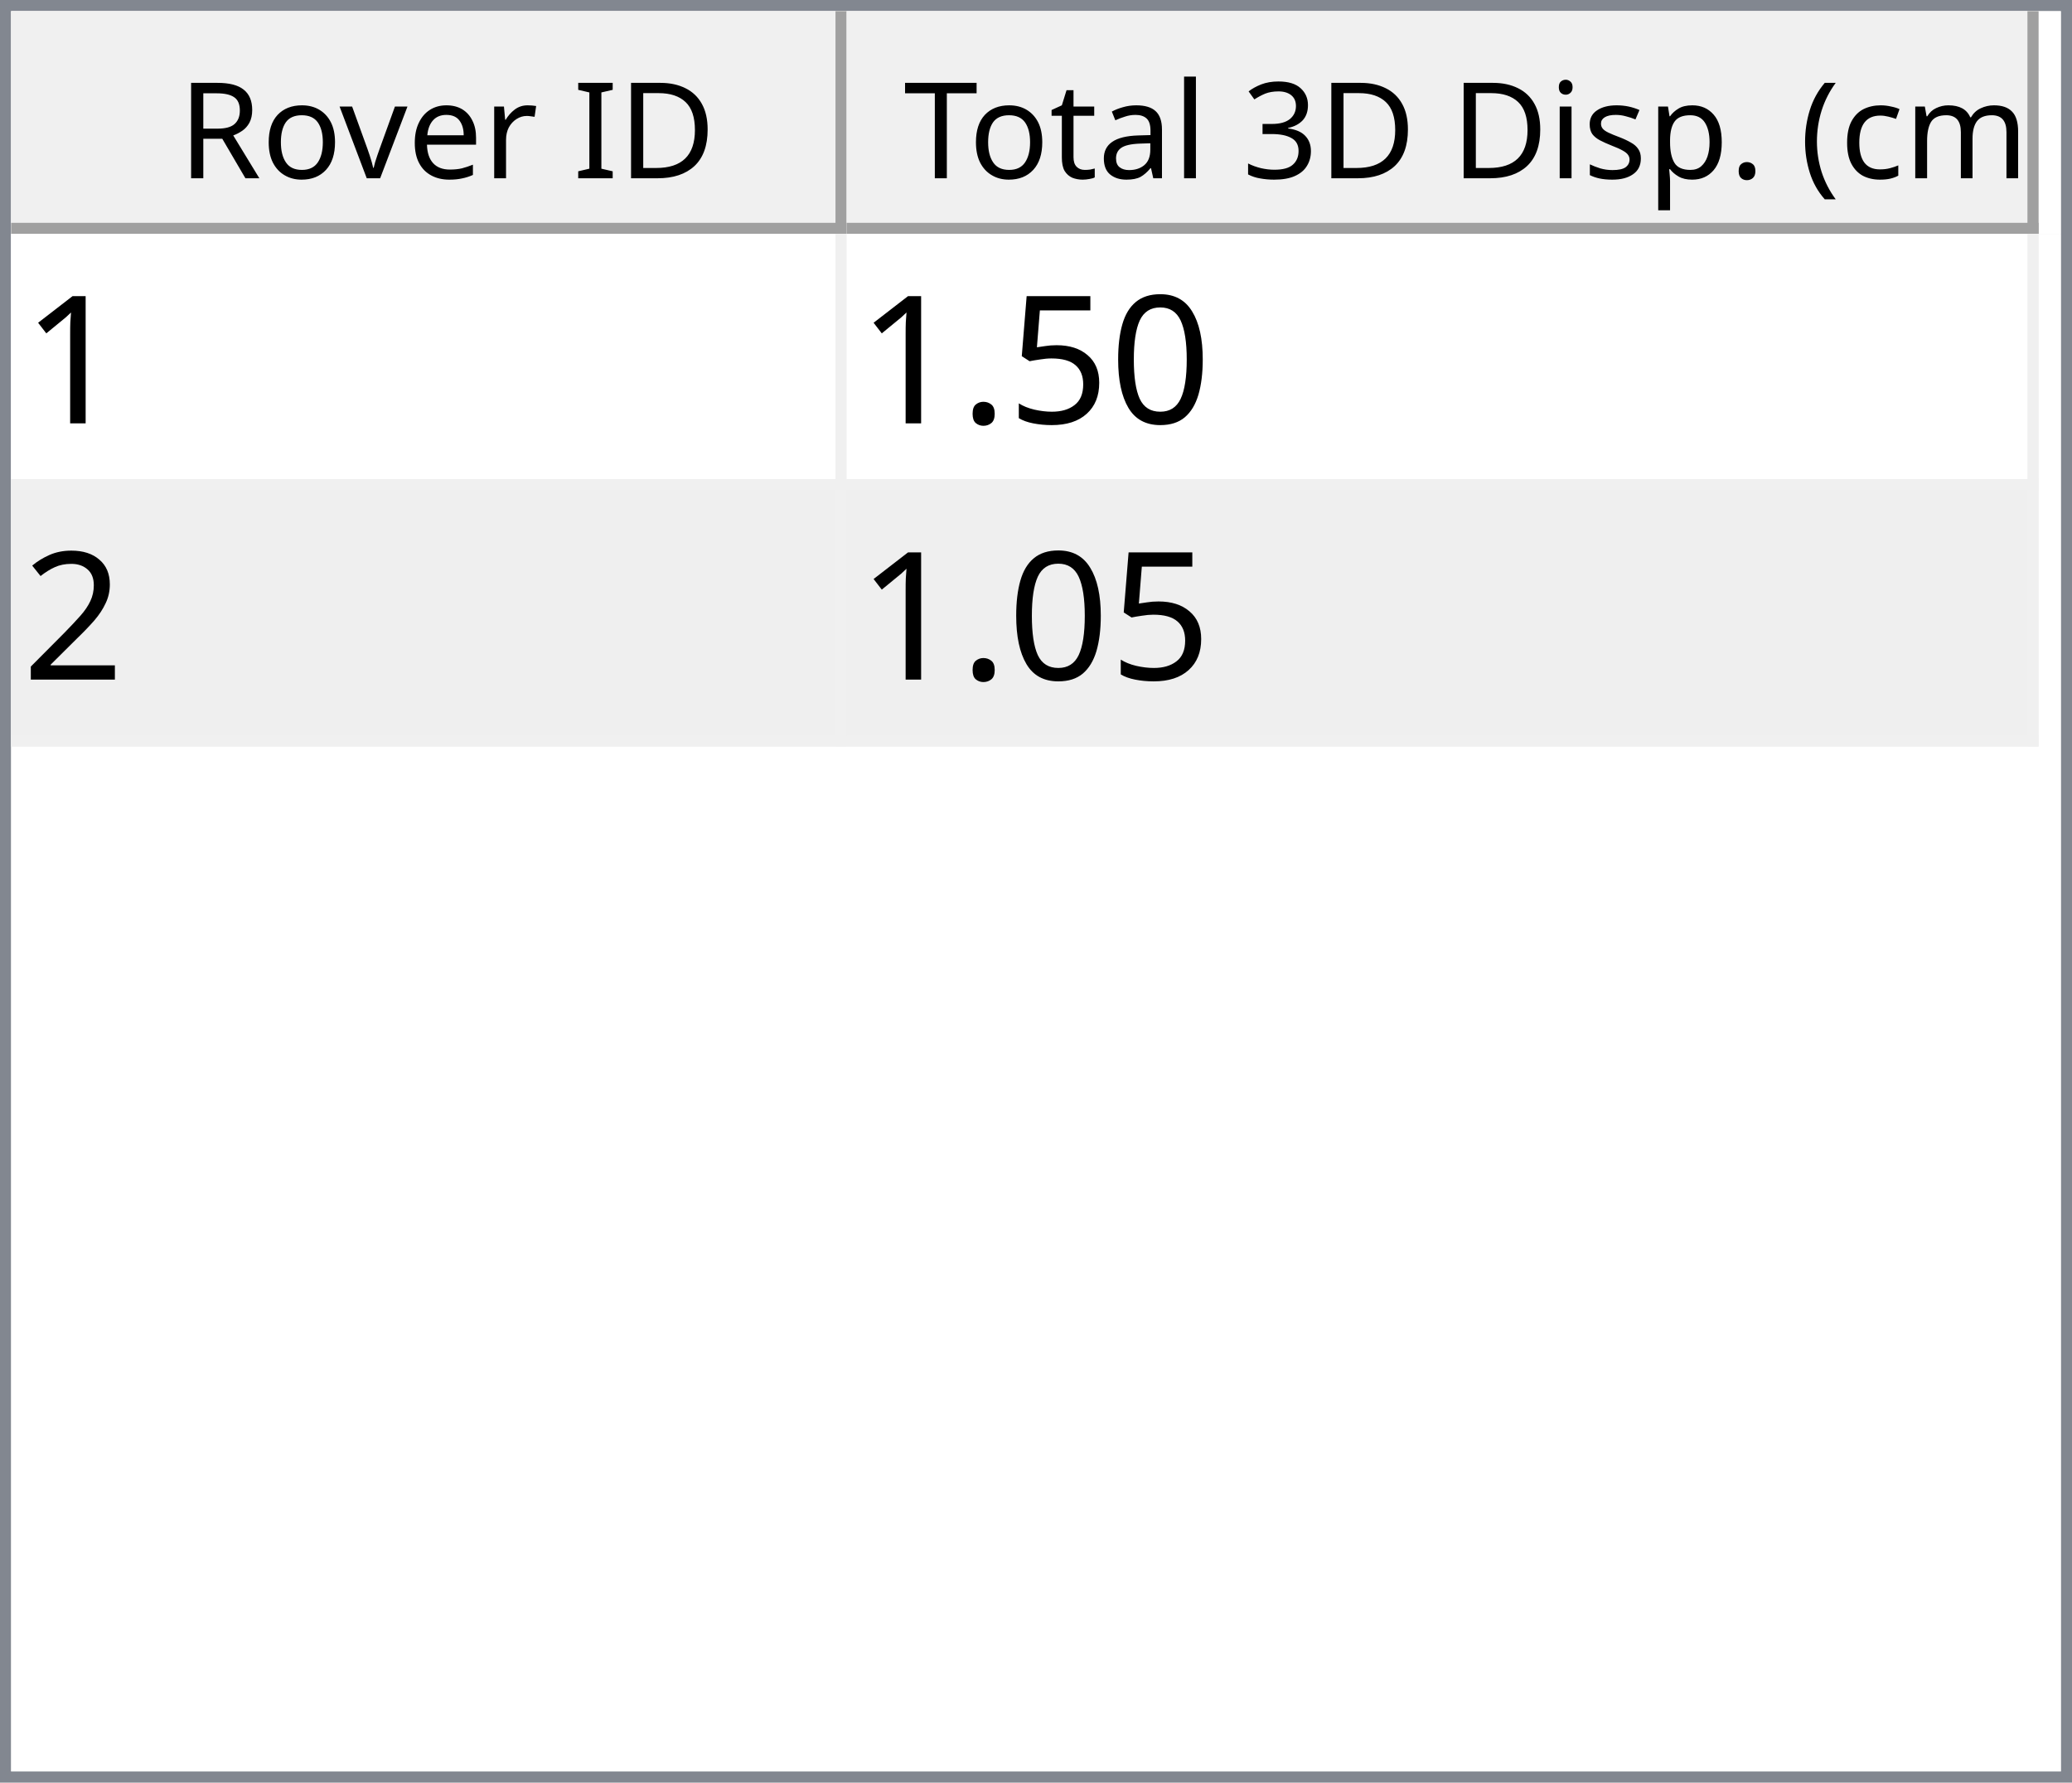
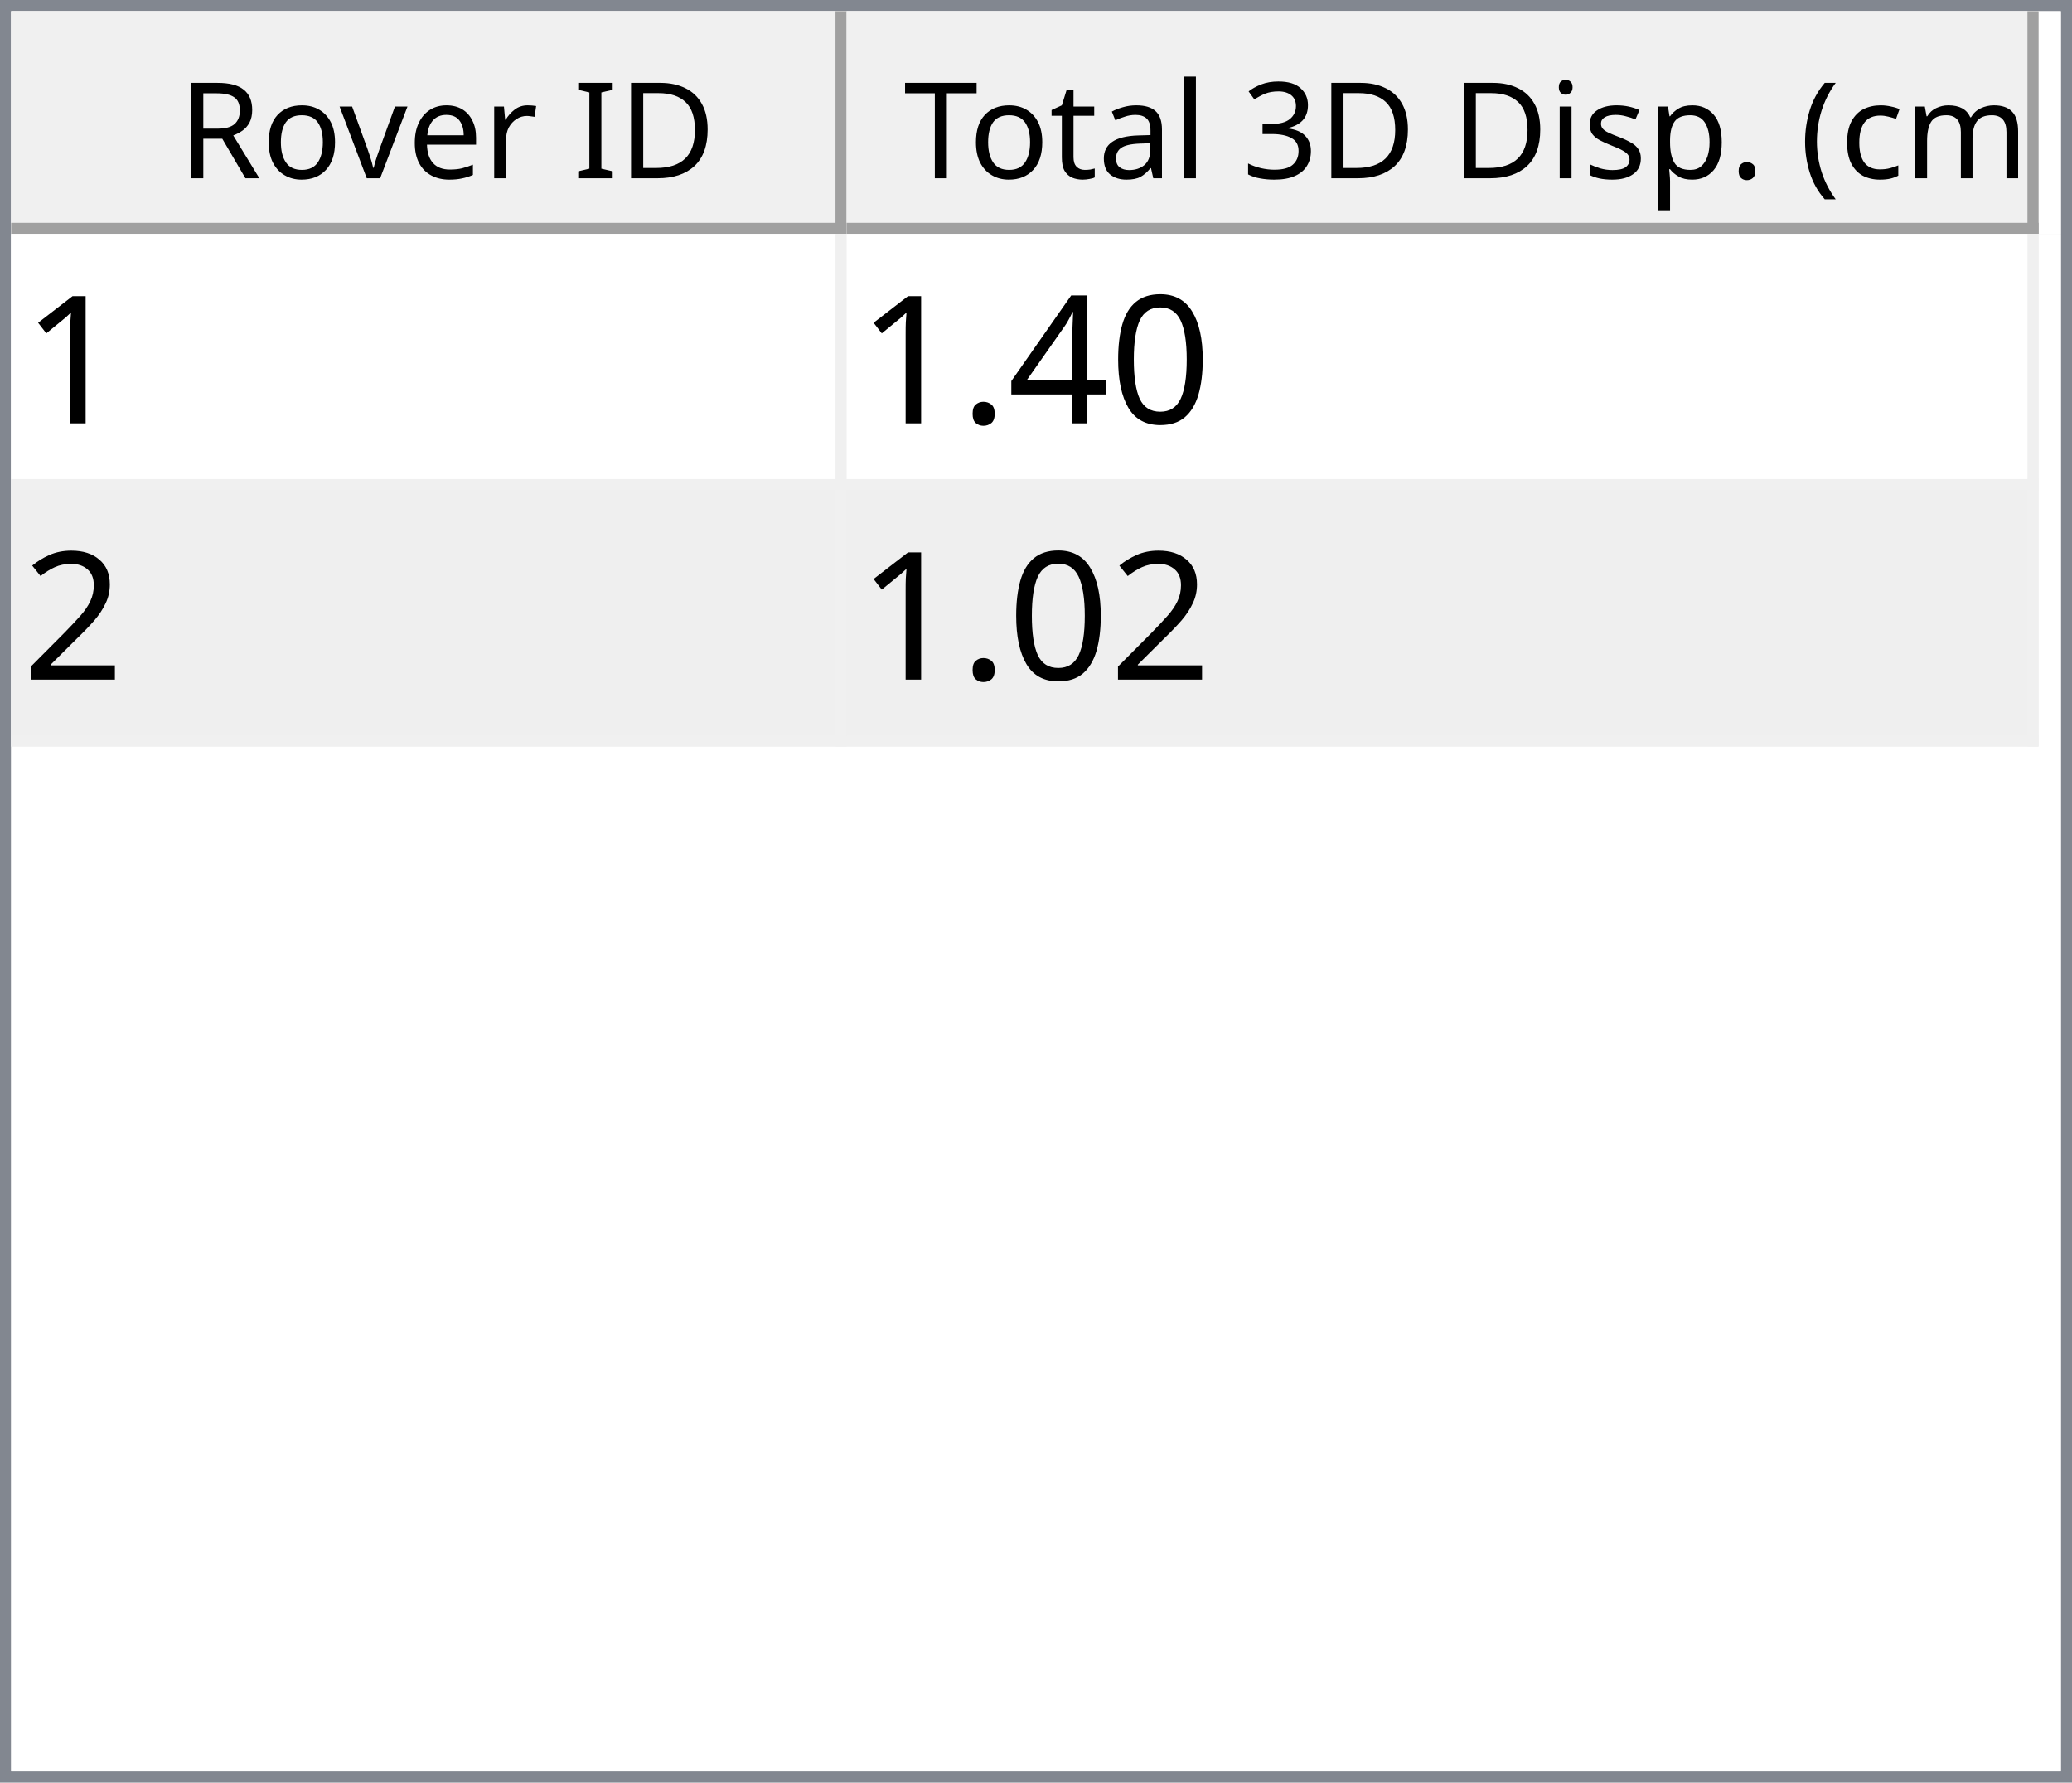
<svg xmlns="http://www.w3.org/2000/svg" style="fill-opacity:1; color-rendering:auto; color-interpolation:auto; text-rendering:auto; stroke:black; stroke-linecap:square; stroke-miterlimit:10; shape-rendering:auto; stroke-opacity:1; fill:black; stroke-dasharray:none; font-weight:normal; stroke-width:1; font-family:'Dialog'; font-style:normal; stroke-linejoin:miter; font-size:12px; stroke-dashoffset:0; image-rendering:auto;" width="186" height="160">
  <defs id="genericDefs" />
  <g>
    <defs id="defs1">
      <clipPath clipPathUnits="userSpaceOnUse" id="clipPath1">
        <path d="M0 0 L186 0 L186 160 L0 160 L0 0 Z" />
      </clipPath>
      <clipPath clipPathUnits="userSpaceOnUse" id="clipPath2">
        <path d="M0 0 L0 160 L186 160 L186 0 Z" />
      </clipPath>
      <clipPath clipPathUnits="userSpaceOnUse" id="clipPath3">
        <path d="M0 0 L0 20 L184 20 L184 0 Z" />
      </clipPath>
      <clipPath clipPathUnits="userSpaceOnUse" id="clipPath4">
        <path d="M0 0 L0 20 L75 20 L75 0 Z" />
      </clipPath>
      <clipPath clipPathUnits="userSpaceOnUse" id="clipPath5">
        <path d="M1 1 L1 19 L74 19 L74 1 Z" />
      </clipPath>
      <clipPath clipPathUnits="userSpaceOnUse" id="clipPath6">
        <path d="M0 0 L0 18 L73 18 L73 0 Z" />
      </clipPath>
      <clipPath clipPathUnits="userSpaceOnUse" id="clipPath7">
        <path d="M-0.5 -0.5 L-0.5 19.5 L74.5 19.5 L74.5 -0.5 Z" />
      </clipPath>
      <clipPath clipPathUnits="userSpaceOnUse" id="clipPath8">
        <path d="M0 0 L0 20 L107 20 L107 0 Z" />
      </clipPath>
      <clipPath clipPathUnits="userSpaceOnUse" id="clipPath9">
        <path d="M1 1 L1 19 L106 19 L106 1 Z" />
      </clipPath>
      <clipPath clipPathUnits="userSpaceOnUse" id="clipPath10">
        <path d="M0 0 L0 18 L105 18 L105 0 Z" />
      </clipPath>
      <clipPath clipPathUnits="userSpaceOnUse" id="clipPath11">
        <path d="M-0.5 -0.5 L-0.5 19.5 L106.5 19.5 L106.5 -0.5 Z" />
      </clipPath>
      <clipPath clipPathUnits="userSpaceOnUse" id="clipPath12">
        <path d="M0 0 L0 138 L184 138 L184 0 Z" />
      </clipPath>
      <clipPath clipPathUnits="userSpaceOnUse" id="clipPath13">
        <path d="M0 0 L0 46 L182 46 L182 0 Z" />
      </clipPath>
      <clipPath clipPathUnits="userSpaceOnUse" id="clipPath14">
        <path d="M-0.5 -0.5 L-0.5 45.5 L181.5 45.5 L181.5 -0.5 Z" />
      </clipPath>
      <clipPath clipPathUnits="userSpaceOnUse" id="clipPath15">
        <path d="M0 0 L0 22 L74 22 L74 0 Z" />
      </clipPath>
      <clipPath clipPathUnits="userSpaceOnUse" id="clipPath16">
        <path d="M0 0 L0 22 L106 22 L106 0 Z" />
      </clipPath>
      <font horiz-adv-x="64.551" id="font1">
        <font-face ascent="107.91" descent="25.098" units-per-em="100" style="font-style:normal; font-family:Segoe UI; font-weight:normal;" />
        <missing-glyph horiz-adv-x="64.551" d="M8.109 0 L8.109 68.266 L56.453 68.266 L56.453 0 L8.109 0 ZM15.328 7.234 L49.219 7.234 L49.219 61.031 L15.328 61.031 L15.328 7.234 Z" />
        <glyph unicode="D" horiz-adv-x="70.117" d="M9.188 0 L9.188 70.016 L28.516 70.016 Q65.531 70.016 65.531 35.891 Q65.531 19.672 55.25 9.836 Q44.969 0 27.734 0 L9.188 0 ZM17.391 62.594 L17.391 7.422 L27.828 7.422 Q41.609 7.422 49.273 14.797 Q56.938 22.172 56.938 35.688 Q56.938 62.594 28.328 62.594 L17.391 62.594 Z" />
        <glyph unicode="I" horiz-adv-x="26.611" d="M17.391 0 L9.188 0 L9.188 70.016 L17.391 70.016 L17.391 0 Z" />
        <glyph unicode=" " horiz-adv-x="27.393" d="" />
        <glyph unicode="r" horiz-adv-x="34.766" d="M34.188 41.891 Q32.078 43.5 28.125 43.5 Q23 43.5 19.555 38.672 Q16.109 33.844 16.109 25.484 L16.109 0 L8.109 0 L8.109 50 L16.109 50 L16.109 39.703 L16.312 39.703 Q18.016 44.969 21.531 47.922 Q25.047 50.875 29.391 50.875 Q32.516 50.875 34.188 50.203 L34.188 41.891 Z" />
        <glyph unicode="e" horiz-adv-x="52.295" d="M48.297 23 L12.984 23 Q13.188 14.656 17.484 10.109 Q21.781 5.562 29.297 5.562 Q37.75 5.562 44.828 11.141 L44.828 3.609 Q38.234 -1.172 27.391 -1.172 Q16.797 -1.172 10.742 5.641 Q4.688 12.453 4.688 24.812 Q4.688 36.469 11.305 43.82 Q17.922 51.172 27.734 51.172 Q37.547 51.172 42.922 44.828 Q48.297 38.484 48.297 27.203 L48.297 23 ZM40.094 29.781 Q40.047 36.719 36.75 40.578 Q33.453 44.438 27.594 44.438 Q21.922 44.438 17.969 40.383 Q14.016 36.328 13.094 29.781 L40.094 29.781 Z" />
        <glyph unicode="v" horiz-adv-x="47.9" d="M47.406 50 L27.484 0 L19.625 0 L0.688 50 L9.469 50 L22.172 13.672 Q23.578 9.672 23.922 6.688 L24.125 6.688 Q24.609 10.453 25.688 13.484 L38.969 50 L47.406 50 Z" />
        <glyph unicode="o" horiz-adv-x="58.594" d="M29 -1.172 Q17.922 -1.172 11.305 5.836 Q4.688 12.844 4.688 24.422 Q4.688 37.016 11.57 44.094 Q18.453 51.172 30.172 51.172 Q41.359 51.172 47.633 44.289 Q53.906 37.406 53.906 25.203 Q53.906 13.234 47.141 6.031 Q40.375 -1.172 29 -1.172 ZM29.594 44.438 Q21.875 44.438 17.383 39.188 Q12.891 33.938 12.891 24.703 Q12.891 15.828 17.43 10.695 Q21.969 5.562 29.594 5.562 Q37.359 5.562 41.531 10.594 Q45.703 15.625 45.703 24.906 Q45.703 34.281 41.531 39.359 Q37.359 44.438 29.594 44.438 Z" />
        <glyph unicode="R" horiz-adv-x="59.814" d="M59.375 0 L49.609 0 L37.891 19.625 Q36.281 22.359 34.766 24.289 Q33.25 26.219 31.664 27.438 Q30.078 28.656 28.25 29.219 Q26.422 29.781 24.125 29.781 L17.391 29.781 L17.391 0 L9.188 0 L9.188 70.016 L30.078 70.016 Q34.672 70.016 38.555 68.867 Q42.438 67.719 45.289 65.375 Q48.141 63.031 49.758 59.547 Q51.375 56.062 51.375 51.375 Q51.375 47.703 50.273 44.656 Q49.172 41.609 47.148 39.211 Q45.125 36.812 42.266 35.133 Q39.406 33.453 35.844 32.516 L35.844 32.328 Q37.594 31.547 38.891 30.547 Q40.188 29.547 41.359 28.18 Q42.531 26.812 43.68 25.078 Q44.828 23.344 46.234 21.047 L59.375 0 ZM17.391 62.594 L17.391 37.203 L28.516 37.203 Q31.594 37.203 34.203 38.133 Q36.812 39.062 38.719 40.797 Q40.625 42.531 41.703 45.047 Q42.781 47.562 42.781 50.688 Q42.781 56.297 39.141 59.445 Q35.5 62.594 28.609 62.594 L17.391 62.594 Z" />
        <glyph unicode=")" horiz-adv-x="30.176" d="M8.297 -15.922 L1.172 -15.922 Q16.406 2.344 16.406 26.812 Q16.406 51.469 1.078 70.016 L8.297 70.016 Q23.531 52.156 23.531 26.703 Q23.531 1.375 8.297 -15.922 Z" />
        <glyph unicode="m" horiz-adv-x="86.133" d="M79.109 0 L71.094 0 L71.094 28.719 Q71.094 37.016 68.531 40.727 Q65.969 44.438 59.906 44.438 Q54.781 44.438 51.195 39.75 Q47.609 35.062 47.609 28.516 L47.609 0 L39.594 0 L39.594 29.688 Q39.594 44.438 28.219 44.438 Q22.953 44.438 19.531 40.016 Q16.109 35.594 16.109 28.516 L16.109 0 L8.109 0 L8.109 50 L16.109 50 L16.109 42.094 L16.312 42.094 Q21.625 51.172 31.844 51.172 Q36.969 51.172 40.773 48.312 Q44.578 45.453 46 40.828 Q51.562 51.172 62.594 51.172 Q79.109 51.172 79.109 30.812 L79.109 0 Z" />
        <glyph unicode="c" horiz-adv-x="46.191" d="M42.188 2.297 Q36.422 -1.172 28.516 -1.172 Q17.828 -1.172 11.258 5.789 Q4.688 12.75 4.688 23.828 Q4.688 36.188 11.766 43.68 Q18.844 51.172 30.672 51.172 Q37.25 51.172 42.281 48.734 L42.281 40.531 Q36.719 44.438 30.375 44.438 Q22.703 44.438 17.797 38.945 Q12.891 33.453 12.891 24.516 Q12.891 15.719 17.508 10.641 Q22.125 5.562 29.891 5.562 Q36.422 5.562 42.188 9.906 L42.188 2.297 Z" />
        <glyph unicode="(" horiz-adv-x="30.176" d="M29.109 -15.922 L21.969 -15.922 Q6.844 1.375 6.844 26.703 Q6.844 52.156 21.969 70.016 L29.203 70.016 Q13.875 51.469 13.875 26.812 Q13.875 2.344 29.109 -15.922 Z" />
        <glyph unicode="." horiz-adv-x="21.68" d="M10.891 -1.078 Q8.641 -1.078 7.055 0.539 Q5.469 2.156 5.469 4.391 Q5.469 6.641 7.055 8.273 Q8.641 9.906 10.891 9.906 Q13.188 9.906 14.797 8.273 Q16.406 6.641 16.406 4.391 Q16.406 2.156 14.797 0.539 Q13.188 -1.078 10.891 -1.078 Z" />
        <glyph unicode="p" horiz-adv-x="58.789" d="M16.312 7.234 L16.109 7.234 L16.109 -23 L8.109 -23 L8.109 50 L16.109 50 L16.109 41.219 L16.312 41.219 Q22.219 51.172 33.594 51.172 Q43.266 51.172 48.688 44.461 Q54.109 37.75 54.109 26.469 Q54.109 13.922 48 6.375 Q41.891 -1.172 31.297 -1.172 Q21.578 -1.172 16.312 7.234 ZM16.109 27.391 L16.109 20.406 Q16.109 14.203 20.141 9.883 Q24.172 5.562 30.375 5.562 Q37.641 5.562 41.773 11.133 Q45.906 16.703 45.906 26.609 Q45.906 34.969 42.047 39.703 Q38.188 44.438 31.594 44.438 Q24.609 44.438 20.359 39.578 Q16.109 34.719 16.109 27.391 Z" />
        <glyph unicode="s" horiz-adv-x="42.432" d="M5.078 1.812 L5.078 10.406 Q11.625 5.562 19.484 5.562 Q30.031 5.562 30.031 12.594 Q30.031 14.594 29.125 15.992 Q28.219 17.391 26.68 18.461 Q25.141 19.531 23.07 20.383 Q21 21.234 18.609 22.172 Q15.281 23.484 12.766 24.828 Q10.25 26.172 8.57 27.859 Q6.891 29.547 6.031 31.695 Q5.172 33.844 5.172 36.719 Q5.172 40.234 6.789 42.945 Q8.406 45.656 11.086 47.484 Q13.766 49.312 17.211 50.242 Q20.656 51.172 24.312 51.172 Q30.812 51.172 35.938 48.922 L35.938 40.828 Q30.422 44.438 23.25 44.438 Q21 44.438 19.195 43.922 Q17.391 43.406 16.094 42.477 Q14.797 41.547 14.086 40.258 Q13.375 38.969 13.375 37.406 Q13.375 35.453 14.086 34.133 Q14.797 32.812 16.164 31.789 Q17.531 30.766 19.484 29.938 Q21.438 29.109 23.922 28.125 Q27.25 26.859 29.883 25.516 Q32.516 24.172 34.375 22.484 Q36.234 20.797 37.234 18.602 Q38.234 16.406 38.234 13.375 Q38.234 9.672 36.602 6.938 Q34.969 4.203 32.234 2.398 Q29.5 0.594 25.93 -0.289 Q22.359 -1.172 18.453 -1.172 Q10.75 -1.172 5.078 1.812 Z" />
        <glyph unicode="i" horiz-adv-x="24.219" d="M12.203 62.703 Q10.062 62.703 8.547 64.164 Q7.031 65.625 7.031 67.875 Q7.031 70.125 8.547 71.609 Q10.062 73.094 12.203 73.094 Q14.406 73.094 15.945 71.609 Q17.484 70.125 17.484 67.875 Q17.484 65.719 15.945 64.211 Q14.406 62.703 12.203 62.703 ZM16.109 0 L8.109 0 L8.109 50 L16.109 50 L16.109 0 Z" />
        <glyph unicode="3" horiz-adv-x="53.906" d="M46.531 19.828 Q46.531 15.094 44.75 11.211 Q42.969 7.328 39.719 4.57 Q36.469 1.812 31.93 0.297 Q27.391 -1.219 21.922 -1.219 Q11.922 -1.219 6 2.594 L6 11.188 Q13.094 5.609 22.219 5.609 Q25.875 5.609 28.828 6.539 Q31.781 7.469 33.906 9.227 Q36.031 10.984 37.18 13.477 Q38.328 15.969 38.328 19.094 Q38.328 32.812 18.797 32.812 L12.984 32.812 L12.984 39.594 L18.5 39.594 Q35.797 39.594 35.797 52.484 Q35.797 64.406 22.609 64.406 Q15.188 64.406 8.688 59.422 L8.688 67.188 Q15.375 71.188 24.609 71.188 Q29 71.188 32.57 69.969 Q36.141 68.75 38.68 66.555 Q41.219 64.359 42.609 61.281 Q44 58.203 44 54.5 Q44 40.672 30.031 36.719 L30.031 36.531 Q33.594 36.141 36.625 34.797 Q39.656 33.453 41.852 31.305 Q44.047 29.156 45.289 26.25 Q46.531 23.344 46.531 19.828 Z" />
        <glyph unicode="l" horiz-adv-x="24.219" d="M16.109 0 L8.109 0 L8.109 74.031 L16.109 74.031 L16.109 0 Z" />
        <glyph unicode="a" horiz-adv-x="50.879" d="M43.891 0 L35.891 0 L35.891 7.812 L35.688 7.812 Q30.469 -1.172 20.312 -1.172 Q12.844 -1.172 8.617 2.781 Q4.391 6.734 4.391 13.281 Q4.391 27.297 20.906 29.594 L35.891 31.688 Q35.891 44.438 25.594 44.438 Q16.547 44.438 9.281 38.281 L9.281 46.484 Q16.656 51.172 26.266 51.172 Q43.891 51.172 43.891 32.516 L43.891 0 ZM35.891 25.297 L23.828 23.641 Q18.266 22.859 15.43 20.875 Q12.594 18.891 12.594 13.875 Q12.594 10.203 15.211 7.883 Q17.828 5.562 22.172 5.562 Q28.125 5.562 32.008 9.742 Q35.891 13.922 35.891 20.312 L35.891 25.297 Z" />
        <glyph unicode="t" horiz-adv-x="33.887" d="M31.297 0.484 Q28.469 -1.078 23.828 -1.078 Q10.688 -1.078 10.688 13.578 L10.688 43.172 L2.094 43.172 L2.094 50 L10.688 50 L10.688 62.203 L18.703 64.797 L18.703 50 L31.297 50 L31.297 43.172 L18.703 43.172 L18.703 14.984 Q18.703 9.969 20.414 7.82 Q22.125 5.672 26.078 5.672 Q29.109 5.672 31.297 7.328 L31.297 0.484 Z" />
        <glyph unicode="T" horiz-adv-x="52.393" d="M50.594 62.594 L30.375 62.594 L30.375 0 L22.172 0 L22.172 62.594 L2 62.594 L2 70.016 L50.594 70.016 L50.594 62.594 Z" />
      </font>
      <font horiz-adv-x="75.0" id="font2">
        <font-face ascent="100.537" descent="21.973" units-per-em="100" style="font-style:normal; font-family:sans-serif; font-weight:normal;" />
        <missing-glyph horiz-adv-x="75.0" d="M12.5 0 L12.5 62.5 L62.5 62.5 L62.5 0 L12.5 0 ZM14.062 1.562 L60.938 1.562 L60.938 60.938 L14.062 60.938 L14.062 1.562 Z" />
        <glyph unicode="1" horiz-adv-x="55.615" d="M37.25 0 L28.469 0 L28.469 56 Q25.297 52.984 20.141 49.953 Q14.984 46.922 10.891 45.406 L10.891 53.906 Q18.266 57.375 23.781 62.305 Q29.297 67.234 31.594 71.875 L37.25 71.875 L37.25 0 Z" />
        <glyph unicode="0" horiz-adv-x="55.615" d="M4.156 35.297 Q4.156 48 6.766 55.742 Q9.375 63.484 14.523 67.68 Q19.672 71.875 27.484 71.875 Q33.25 71.875 37.594 69.555 Q41.938 67.234 44.773 62.867 Q47.609 58.5 49.219 52.227 Q50.828 45.953 50.828 35.297 Q50.828 22.703 48.242 14.969 Q45.656 7.234 40.508 3.008 Q35.359 -1.219 27.484 -1.219 Q17.141 -1.219 11.234 6.203 Q4.156 15.141 4.156 35.297 ZM13.188 35.297 Q13.188 17.672 17.312 11.836 Q21.438 6 27.484 6 Q33.547 6 37.672 11.859 Q41.797 17.719 41.797 35.297 Q41.797 52.984 37.672 58.789 Q33.547 64.594 27.391 64.594 Q21.344 64.594 17.719 59.469 Q13.188 52.938 13.188 35.297 Z" />
-         <glyph unicode="5" horiz-adv-x="55.615" d="M4.156 18.75 L13.375 19.531 Q14.406 12.797 18.141 9.398 Q21.875 6 27.156 6 Q33.5 6 37.891 10.789 Q42.281 15.578 42.281 23.484 Q42.281 31 38.062 35.352 Q33.844 39.703 27 39.703 Q22.75 39.703 19.336 37.773 Q15.922 35.844 13.969 32.766 L5.719 33.844 L12.641 70.609 L48.25 70.609 L48.25 62.203 L19.672 62.203 L15.828 42.969 Q22.266 47.469 29.344 47.469 Q38.719 47.469 45.164 40.969 Q51.609 34.469 51.609 24.266 Q51.609 14.547 45.953 7.469 Q39.062 -1.219 27.156 -1.219 Q17.391 -1.219 11.211 4.25 Q5.031 9.719 4.156 18.75 Z" />
+         <glyph unicode="4" horiz-adv-x="55.615" d="M32.328 0 L32.328 17.141 L1.266 17.141 L1.266 25.203 L33.938 71.578 L41.109 71.578 L41.109 25.203 L50.781 25.203 L50.781 17.141 L41.109 17.141 L41.109 0 L32.328 0 ZM32.328 25.203 L32.328 57.469 L9.906 25.203 L32.328 25.203 Z" />
        <glyph unicode="." horiz-adv-x="27.783" d="M9.078 0 L9.078 10.016 L19.094 10.016 L19.094 0 L9.078 0 Z" />
        <glyph unicode="2" horiz-adv-x="55.615" d="M50.344 8.453 L50.344 0 L3.031 0 Q2.938 3.172 4.047 6.109 Q5.859 10.938 9.836 15.625 Q13.812 20.312 21.344 26.469 Q33.016 36.031 37.117 41.625 Q41.219 47.219 41.219 52.203 Q41.219 57.422 37.477 61.008 Q33.734 64.594 27.734 64.594 Q21.391 64.594 17.578 60.789 Q13.766 56.984 13.719 50.25 L4.688 51.172 Q5.609 61.281 11.664 66.578 Q17.719 71.875 27.938 71.875 Q38.234 71.875 44.242 66.164 Q50.25 60.453 50.25 52 Q50.25 47.703 48.492 43.555 Q46.734 39.406 42.656 34.812 Q38.578 30.219 29.109 22.219 Q21.188 15.578 18.945 13.211 Q16.703 10.844 15.234 8.453 L50.344 8.453 Z" />
      </font>
    </defs>
    <g style="fill:white; stroke:white;">
      <rect x="0" y="0" width="186" style="clip-path:url(#clipPath1); stroke:none;" height="160" />
    </g>
    <g style="fill:white; text-rendering:optimizeSpeed; color-rendering:optimizeSpeed; image-rendering:optimizeSpeed; shape-rendering:crispEdges; stroke:white; color-interpolation:sRGB;">
      <rect x="0" width="186" height="160" y="0" style="stroke:none;" />
      <path style="stroke:none;" d="M0 160 L186 160 L186 0 L0 0 Z" />
    </g>
    <g style="fill:rgb(240,240,240); font-family:'Segoe UI'; stroke:rgb(240,240,240);">
      <rect x="0" y="0" width="186" style="clip-path:url(#clipPath2); stroke:none;" height="160" />
    </g>
    <g style="fill:rgb(130,135,144); font-family:'Segoe UI'; stroke:rgb(130,135,144);">
      <path d="M0 0 L186 0 L186 160 L0 160 L0 0 ZM1 1 L185 1 L185 159 L1 159 L1 1 Z" style="fill-rule:evenodd; clip-path:url(#clipPath2); stroke:none;" />
    </g>
    <g style="fill:white; font-family:'Segoe UI'; stroke:white;" transform="translate(1,1)">
      <rect x="0" y="0" width="184" style="clip-path:url(#clipPath3); stroke:none;" height="20" />
    </g>
    <g style="fill:rgb(240,240,240); font-family:'Segoe UI'; stroke:rgb(240,240,240);" transform="translate(1,1)">
      <rect x="0" y="0" width="75" style="clip-path:url(#clipPath4); stroke:none;" height="20" />
    </g>
    <g style="font-family:'Segoe UI';" transform="translate(2,2)">
      <text x="14" xml:space="preserve" y="14" style="clip-path:url(#clipPath6); stroke:none;">Rover ID</text>
    </g>
    <g style="fill:rgb(160,160,160); font-family:'Segoe UI'; stroke:rgb(160,160,160); stroke-linejoin:bevel;" transform="translate(1.5,1.5)">
      <line x1="74" x2="74" y1="0" style="fill:none; clip-path:url(#clipPath7);" y2="19" />
    </g>
    <g style="fill:rgb(160,160,160); font-family:'Segoe UI'; stroke:rgb(160,160,160); stroke-linejoin:bevel;" transform="matrix(1,0,0,1,1,1) translate(0.5,0.5)">
      <line x1="0" x2="74" y1="19" style="fill:none; clip-path:url(#clipPath7);" y2="19" />
    </g>
    <g style="fill:rgb(240,240,240); font-family:'Segoe UI'; stroke:rgb(240,240,240);" transform="translate(76,1)">
      <rect x="0" y="0" width="107" style="clip-path:url(#clipPath8); stroke:none;" height="20" />
    </g>
    <g style="font-family:'Segoe UI';" transform="translate(77,2)">
      <text x="1" xml:space="preserve" y="14" style="clip-path:url(#clipPath10); stroke:none;"> Total 3D Disp. (cm)</text>
    </g>
    <g style="fill:rgb(160,160,160); font-family:'Segoe UI'; stroke:rgb(160,160,160); stroke-linejoin:bevel;" transform="translate(76.5,1.5)">
      <line x1="106" x2="106" y1="0" style="fill:none; clip-path:url(#clipPath11);" y2="19" />
    </g>
    <g style="fill:rgb(160,160,160); font-family:'Segoe UI'; stroke:rgb(160,160,160); stroke-linejoin:bevel;" transform="matrix(1,0,0,1,76,1) translate(0.5,0.5)">
      <line x1="0" x2="106" y1="19" style="fill:none; clip-path:url(#clipPath11);" y2="19" />
    </g>
    <g style="fill:white; font-family:'Segoe UI'; stroke:white;" transform="translate(1,21)">
      <rect x="0" y="0" width="184" style="clip-path:url(#clipPath12); stroke:none;" height="138" />
    </g>
    <g style="fill:rgb(240,240,240); font-size:16px; font-family:sans-serif; stroke:rgb(240,240,240);" transform="translate(1,21)">
      <rect x="0" y="0" width="182" style="clip-path:url(#clipPath13); stroke:none;" height="46" />
      <line transform="translate(0.5,0.5)" x1="0" x2="181" y1="22" style="clip-path:url(#clipPath14); fill:none; stroke-linejoin:bevel;" y2="22" />
    </g>
    <g transform="matrix(1,0,0,1,1,21) translate(0.5,0.5)" style="fill:rgb(240,240,240); font-size:16px; font-family:sans-serif; stroke:rgb(240,240,240); stroke-linejoin:bevel;">
      <line x1="0" x2="181" y1="45" style="fill:none; clip-path:url(#clipPath14);" y2="45" />
    </g>
    <g transform="matrix(1,0,0,1,1,21) translate(0.5,0.5)" style="fill:rgb(240,240,240); font-size:16px; font-family:sans-serif; stroke:rgb(240,240,240); stroke-linejoin:bevel;">
      <line x1="74" x2="74" y1="0" style="fill:none; clip-path:url(#clipPath14);" y2="45" />
    </g>
    <g transform="matrix(1,0,0,1,1,21) translate(0.5,0.5)" style="fill:rgb(240,240,240); font-size:16px; font-family:sans-serif; stroke:rgb(240,240,240); stroke-linejoin:bevel;">
      <line x1="181" x2="181" y1="0" style="fill:none; clip-path:url(#clipPath14);" y2="45" />
    </g>
    <g style="fill:white; font-size:16px; font-family:sans-serif; stroke:white;" transform="matrix(1,0,0,1,1,21)">
      <rect x="0" y="0" width="74" style="clip-path:url(#clipPath15); stroke:none;" height="22" />
      <text x="1" y="17" style="fill:black; clip-path:url(#clipPath15); stroke:none;" xml:space="preserve">1</text>
    </g>
    <g style="fill:white; font-size:16px; font-family:sans-serif; stroke:white;" transform="matrix(1,0,0,1,1,21) translate(75,0)">
      <rect x="0" y="0" width="106" style="clip-path:url(#clipPath16); stroke:none;" height="22" />
-       <text x="1" y="17" style="fill:black; clip-path:url(#clipPath16); stroke:none;" xml:space="preserve">1.50</text>
+       <text x="1" y="17" style="fill:black; clip-path:url(#clipPath16); stroke:none;" xml:space="preserve">1.40</text>
    </g>
    <g style="fill:rgb(239,239,239); font-size:16px; font-family:sans-serif; stroke:rgb(239,239,239);" transform="matrix(1,0,0,1,1,21) translate(0,23)">
      <rect x="0" y="0" width="74" style="clip-path:url(#clipPath15); stroke:none;" height="22" />
      <text x="1" y="17" style="fill:black; clip-path:url(#clipPath15); stroke:none;" xml:space="preserve">2</text>
    </g>
    <g style="fill:rgb(239,239,239); font-size:16px; font-family:sans-serif; stroke:rgb(239,239,239);" transform="matrix(1,0,0,1,1,21) translate(75,23)">
      <rect x="0" y="0" width="106" style="clip-path:url(#clipPath16); stroke:none;" height="22" />
-       <text x="1" y="17" style="fill:black; clip-path:url(#clipPath16); stroke:none;" xml:space="preserve">1.05</text>
+       <text x="1" y="17" style="fill:black; clip-path:url(#clipPath16); stroke:none;" xml:space="preserve">1.02</text>
    </g>
  </g>
</svg>
